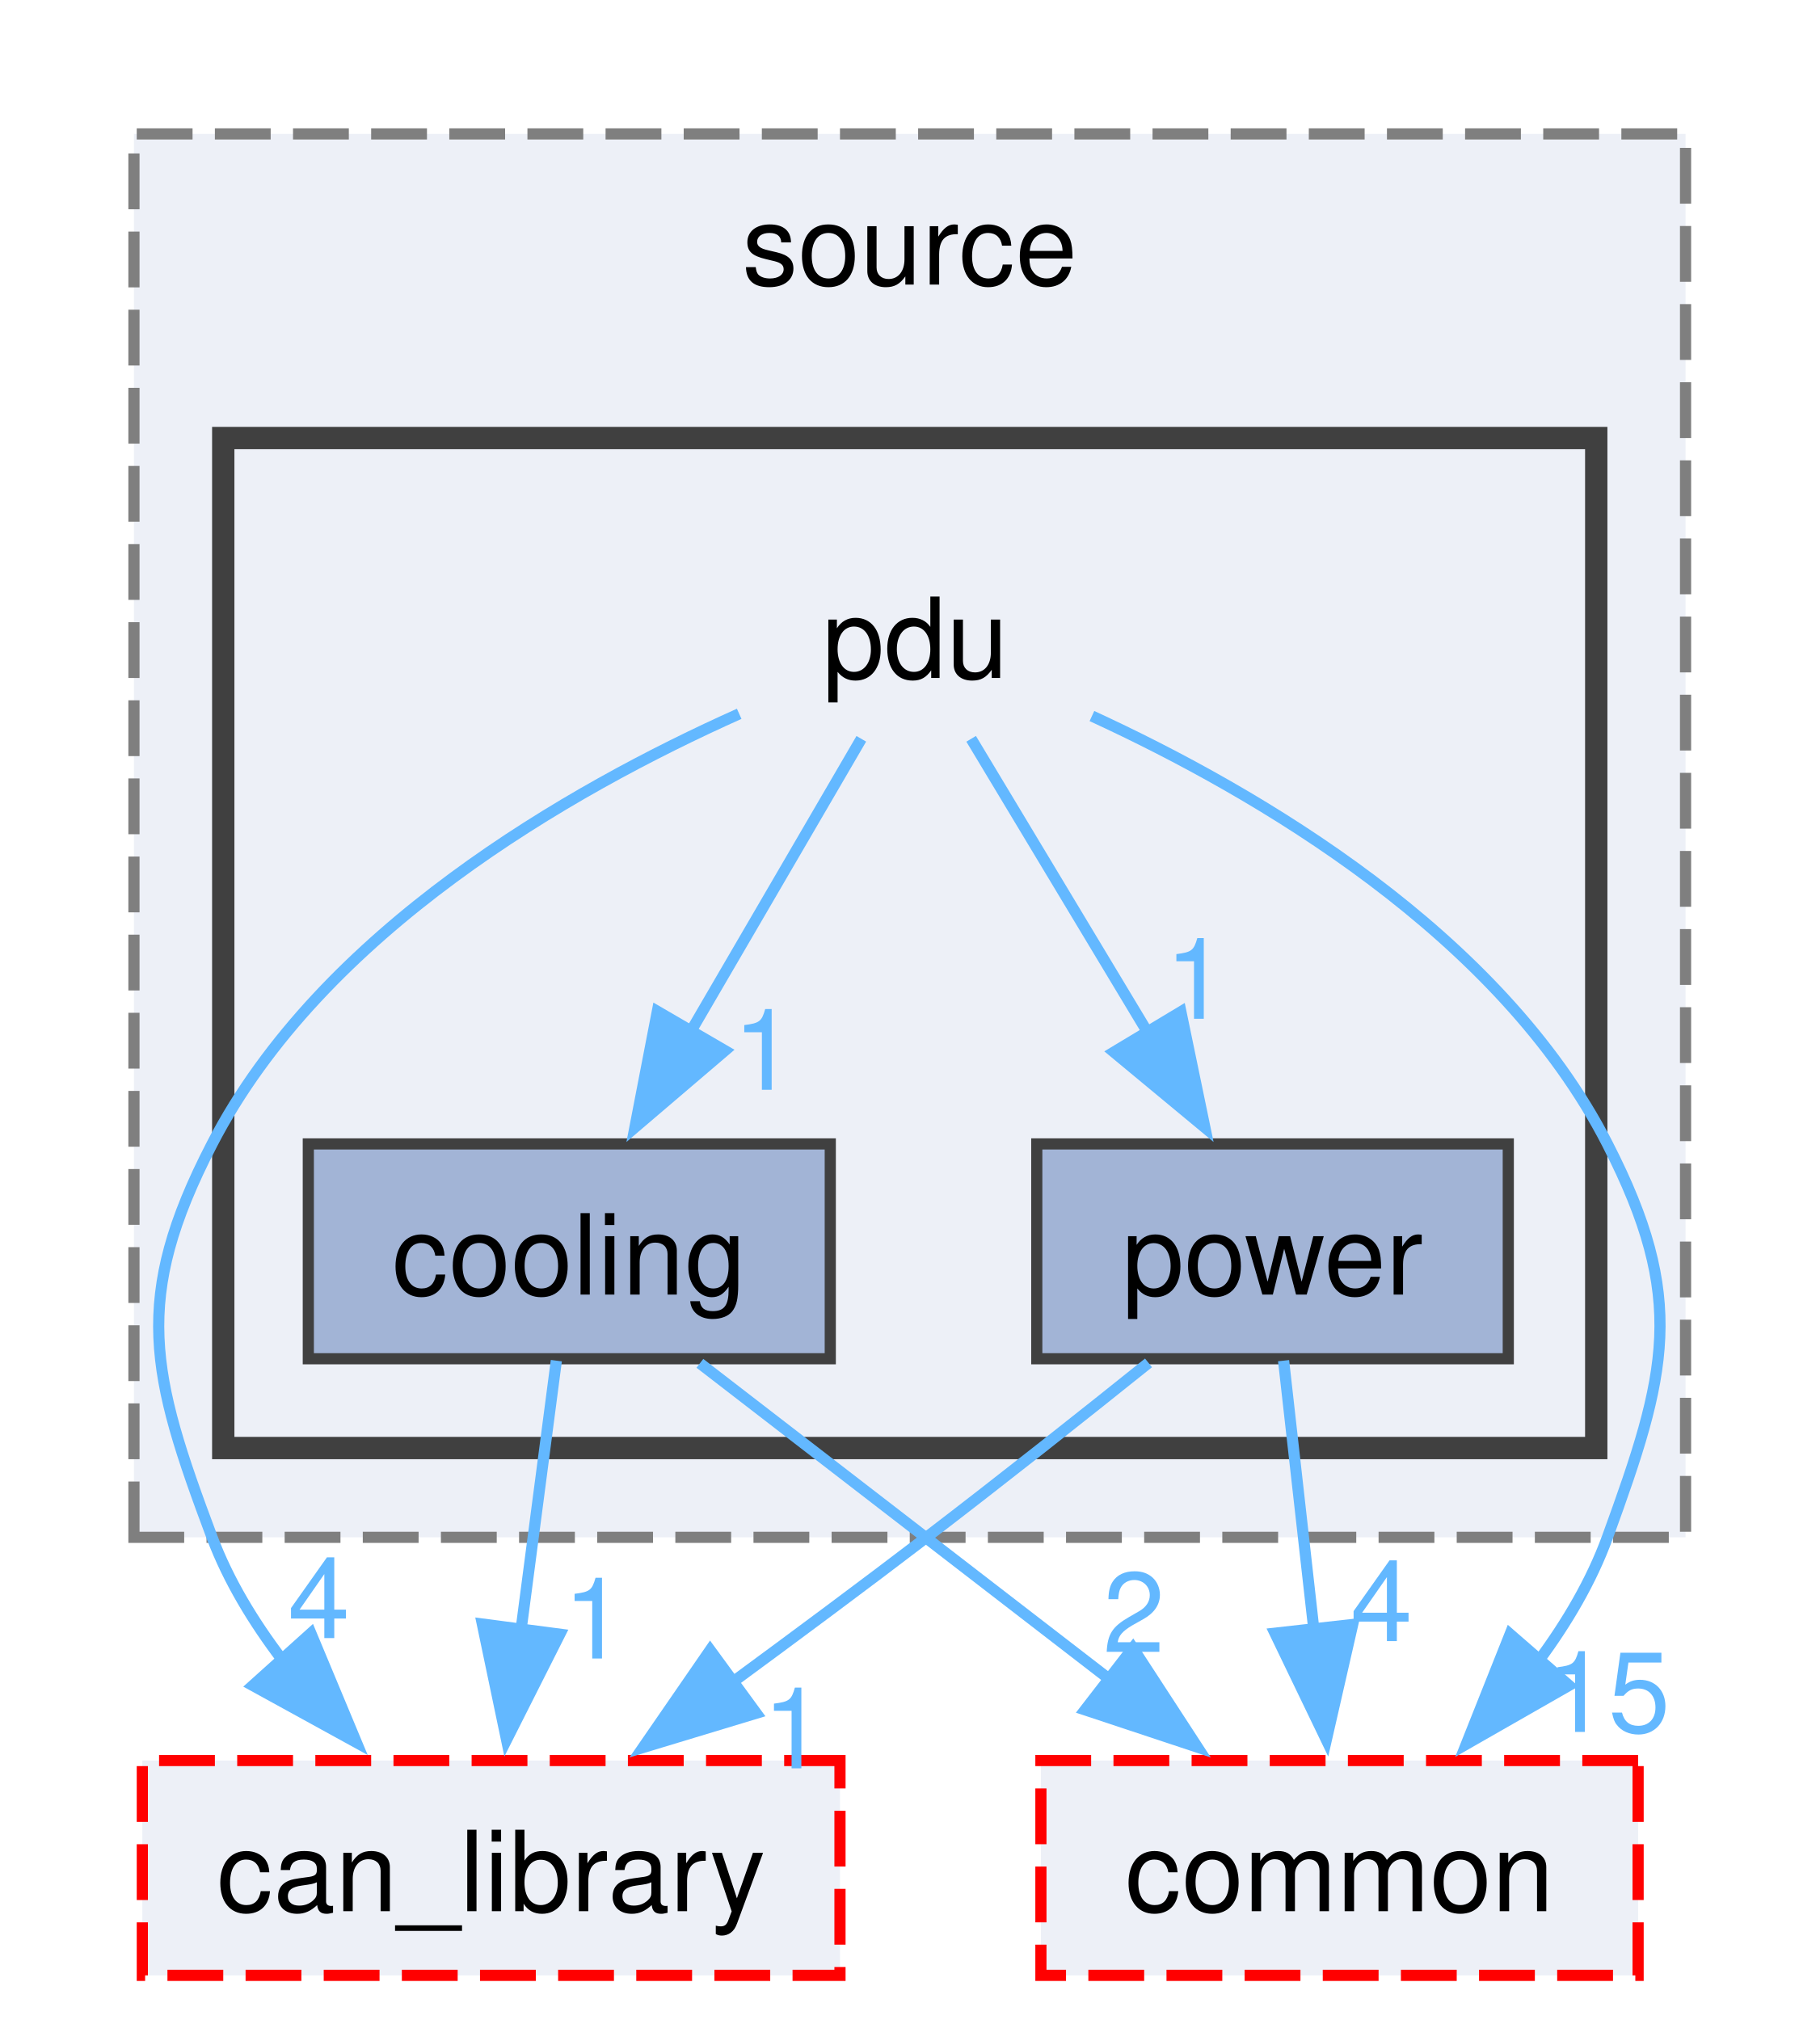
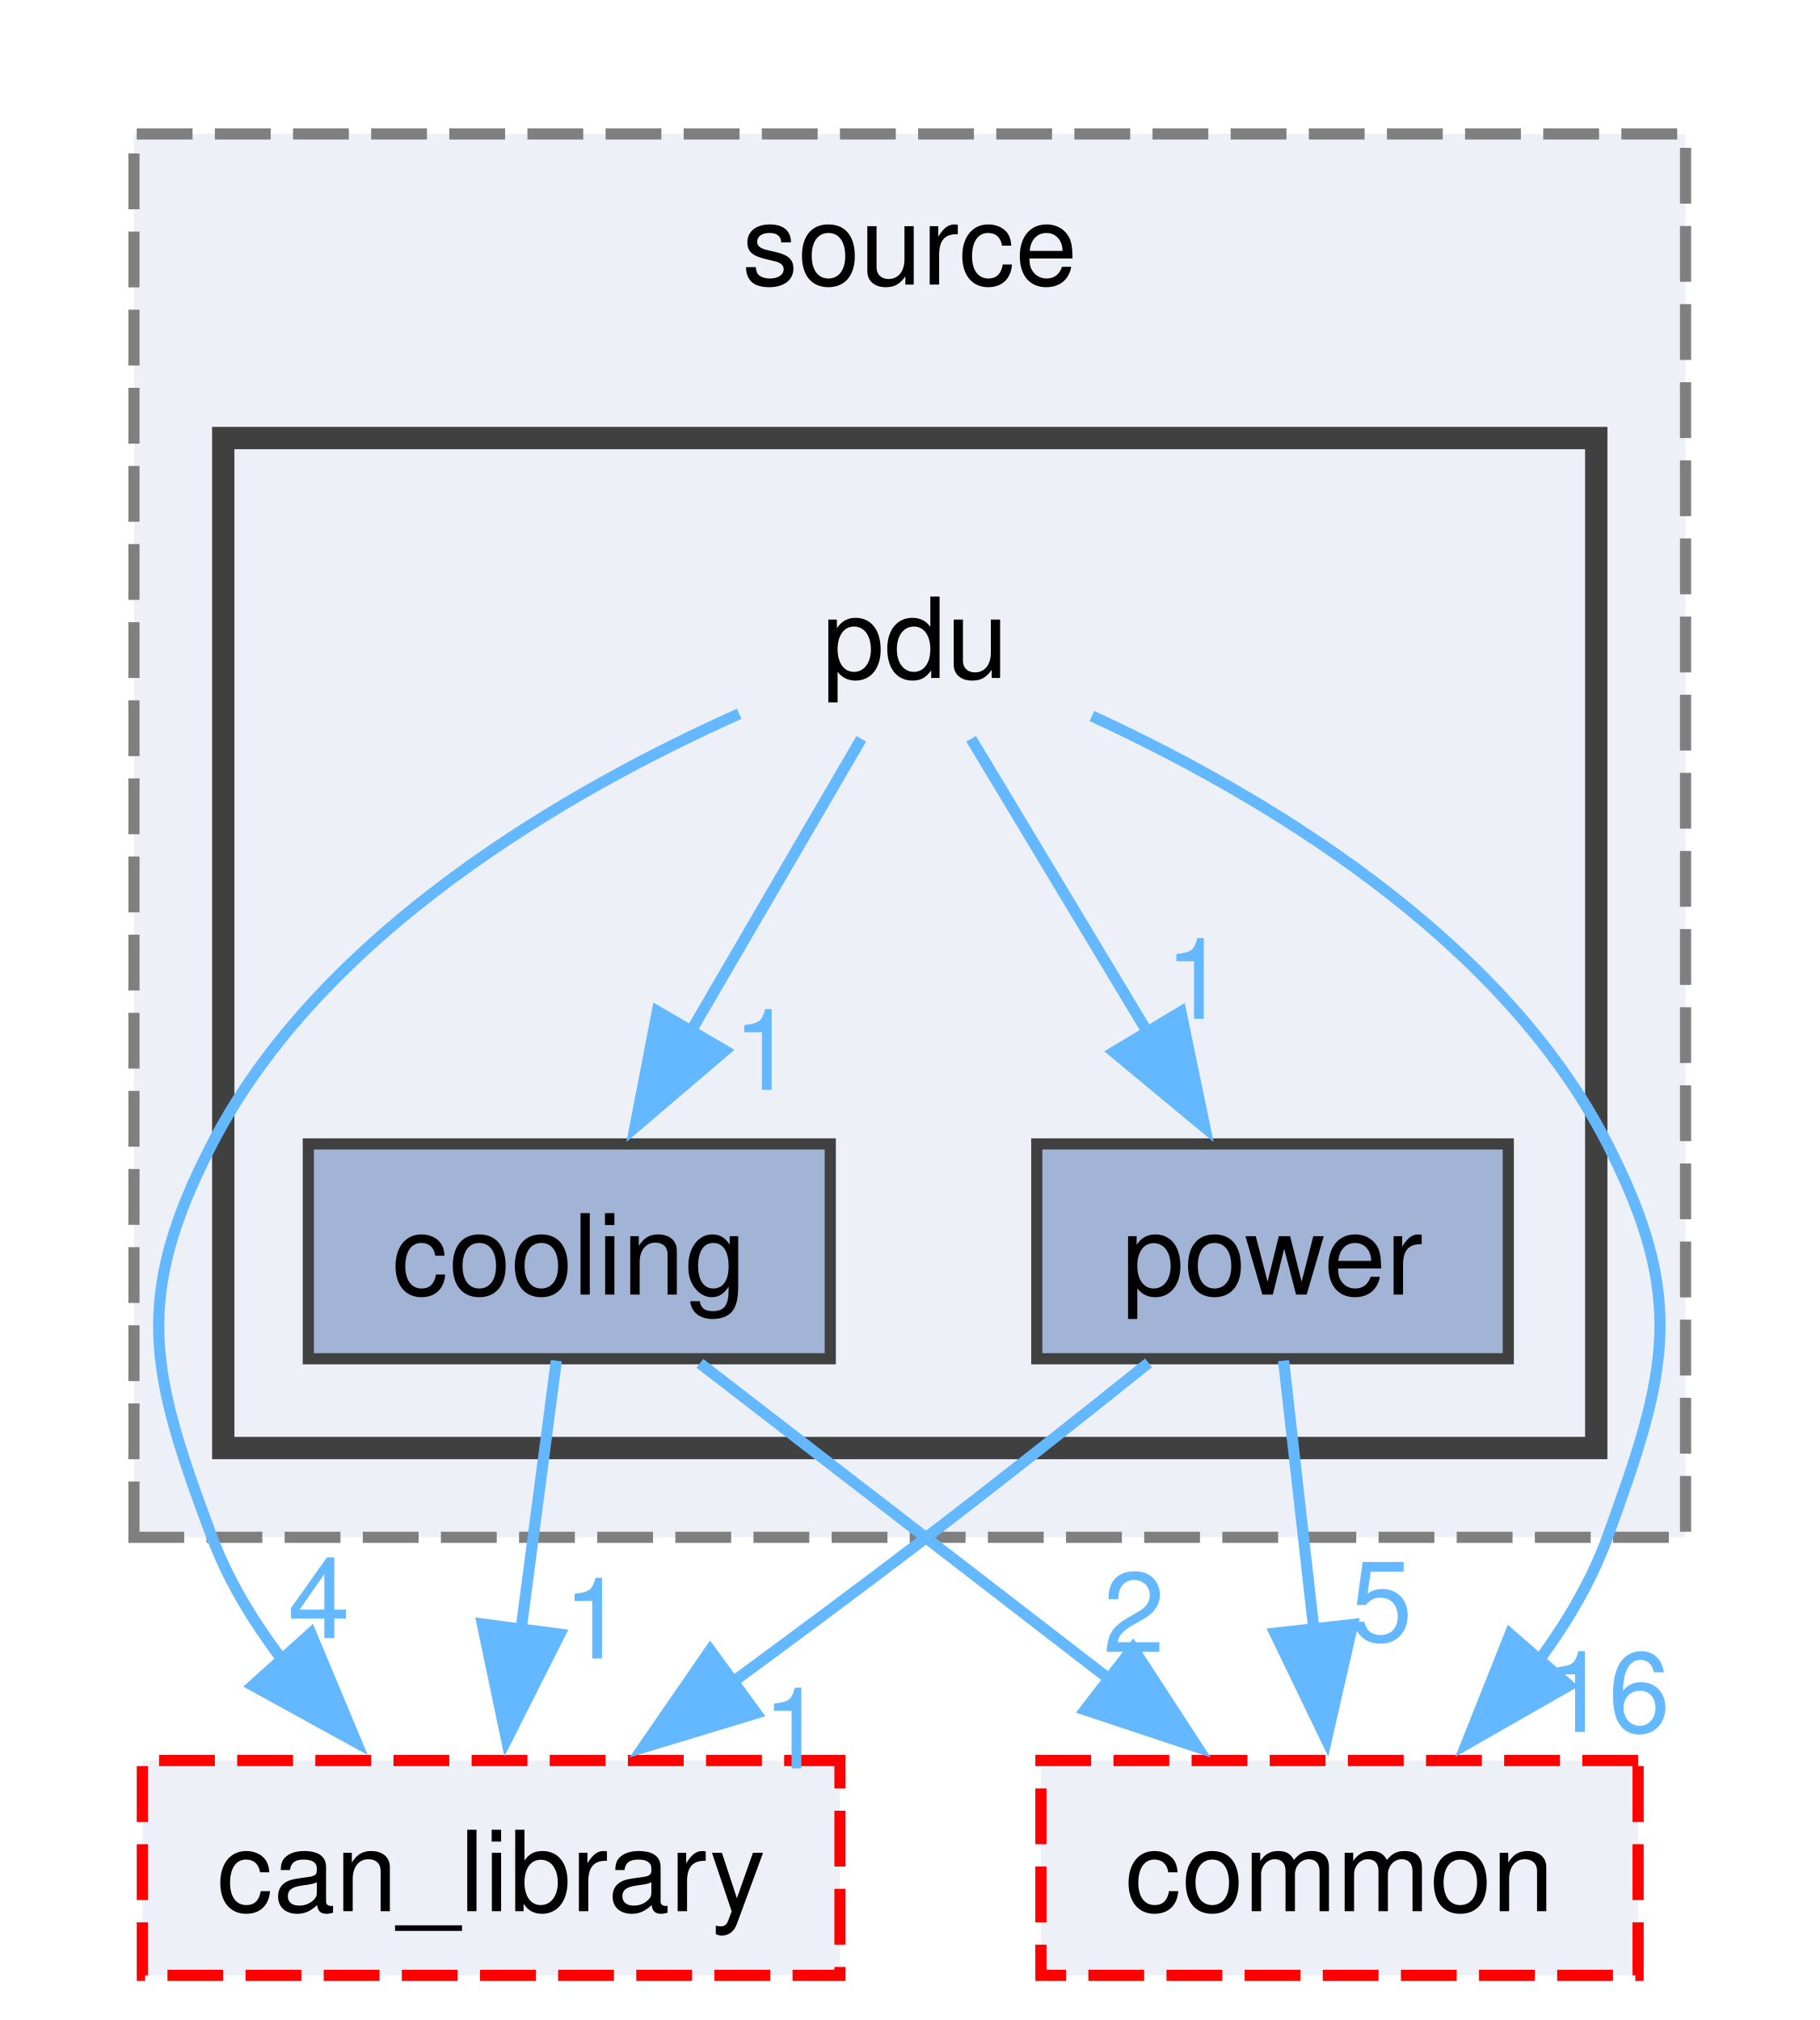
<svg xmlns="http://www.w3.org/2000/svg" xmlns:xlink="http://www.w3.org/1999/xlink" width="163pt" height="181pt" viewBox="0.00 0.00 163.00 181.00">
  <g id="graph0" class="graph" transform="scale(1 1) rotate(0) translate(4 177)">
    <g id="clust1" class="cluster">
      <g id="a_clust1">
        <a xlink:href="dir_05e217f700315e70ae47203d567fe0c9.html" target="_top" xlink:title="source">
          <polygon fill="#edf0f7" stroke="#7f7f7f" stroke-dasharray="5,2" points="8,-39.25 8,-165 147,-165 147,-39.25 8,-39.25" />
          <text text-anchor="middle" x="77.5" y="-151.5" font-family="Helvetica,sans-Serif" font-size="10.00">source</text>
        </a>
      </g>
    </g>
    <g id="clust2" class="cluster">
      <g id="a_clust2">
        <a xlink:href="dir_58ebaff3fc0efddfd724dfbb66cd2898.html" target="_top">
          <polygon fill="#edf0f7" stroke="#404040" stroke-width="2" points="16,-47.25 16,-137.75 139,-137.75 139,-47.25 16,-47.25" />
        </a>
      </g>
    </g>
    <g id="node1" class="node">
      <text text-anchor="middle" x="78" y="-116.25" font-family="Helvetica,sans-Serif" font-size="10.00">pdu</text>
    </g>
    <g id="node2" class="node">
      <g id="a_node2">
        <a xlink:href="dir_75cccb7bb624c68005a5325d40a4f2e4.html" target="_top" xlink:title="cooling">
          <polygon fill="#a2b4d6" stroke="#404040" points="70.38,-74.5 23.62,-74.5 23.62,-55.25 70.38,-55.25 70.38,-74.5" />
          <text text-anchor="middle" x="47" y="-61" font-family="Helvetica,sans-Serif" font-size="10.00">cooling</text>
        </a>
      </g>
    </g>
    <g id="edge4" class="edge">
      <g id="a_edge4">
        <a xlink:href="dir_000052_000018.html" target="_top">
          <path fill="none" stroke="#63b8ff" d="M73.16,-110.8C69.04,-103.74 62.99,-93.34 57.74,-84.33" />
          <polygon fill="#63b8ff" stroke="#63b8ff" points="60.94,-82.86 52.88,-75.98 54.89,-86.38 60.94,-82.86" />
        </a>
      </g>
      <g id="a_edge4-headlabel">
        <a xlink:href="dir_000052_000018.html" target="_top" xlink:title="1">
          <text text-anchor="middle" x="64.44" y="-79.35" font-family="Helvetica,sans-Serif" font-size="10.00" fill="#63b8ff">1</text>
        </a>
      </g>
    </g>
    <g id="node3" class="node">
      <g id="a_node3">
        <a xlink:href="dir_7037e3bf0fd7b23130092c8741fd6f07.html" target="_top" xlink:title="power">
          <polygon fill="#a2b4d6" stroke="#404040" points="131.12,-74.5 88.88,-74.5 88.88,-55.25 131.12,-55.25 131.12,-74.5" />
          <text text-anchor="middle" x="110" y="-61" font-family="Helvetica,sans-Serif" font-size="10.00">power</text>
        </a>
      </g>
    </g>
    <g id="edge3" class="edge">
      <g id="a_edge3">
        <a xlink:href="dir_000052_000057.html" target="_top">
          <path fill="none" stroke="#63b8ff" d="M83,-110.8C87.25,-103.74 93.49,-93.34 98.91,-84.33" />
          <polygon fill="#63b8ff" stroke="#63b8ff" points="101.79,-86.34 103.94,-75.97 95.79,-82.73 101.79,-86.34" />
        </a>
      </g>
      <g id="a_edge3-headlabel">
        <a xlink:href="dir_000052_000057.html" target="_top" xlink:title="1">
          <text text-anchor="middle" x="103.15" y="-85.71" font-family="Helvetica,sans-Serif" font-size="10.00" fill="#63b8ff">1</text>
        </a>
      </g>
    </g>
    <g id="node4" class="node">
      <g id="a_node4">
        <a xlink:href="dir_23383892851dd1305915cb7b74af71f4.html" target="_top" xlink:title="can_library">
          <polygon fill="#edf0f7" stroke="red" stroke-dasharray="5,2" points="71.25,-19.25 8.75,-19.25 8.75,0 71.25,0 71.25,-19.25" />
          <text text-anchor="middle" x="40" y="-5.75" font-family="Helvetica,sans-Serif" font-size="10.00">can_library</text>
        </a>
      </g>
    </g>
    <g id="edge1" class="edge">
      <g id="a_edge1">
        <a xlink:href="dir_000052_000012.html" target="_top">
          <path fill="none" stroke="#63b8ff" d="M62.22,-113.04C47,-106.22 24.85,-93.55 15,-74.5 7.8,-60.58 9.5,-53.92 15,-39.25 16.46,-35.36 18.71,-31.66 21.28,-28.28" />
          <polygon fill="#63b8ff" stroke="#63b8ff" points="23.85,-30.65 27.93,-20.87 18.65,-25.97 23.85,-30.65" />
        </a>
      </g>
      <g id="a_edge1-headlabel">
        <a xlink:href="dir_000052_000012.html" target="_top" xlink:title="4">
          <text text-anchor="middle" x="24.57" y="-30.22" font-family="Helvetica,sans-Serif" font-size="10.00" fill="#63b8ff">4</text>
        </a>
      </g>
    </g>
    <g id="node5" class="node">
      <g id="a_node5">
        <a xlink:href="dir_5e269a536bf5351fb01f412fd1d14980.html" target="_top" xlink:title="common">
          <polygon fill="#edf0f7" stroke="red" stroke-dasharray="5,2" points="142.75,-19.25 89.25,-19.25 89.25,0 142.75,0 142.75,-19.25" />
          <text text-anchor="middle" x="116" y="-5.75" font-family="Helvetica,sans-Serif" font-size="10.00">common</text>
        </a>
      </g>
    </g>
    <g id="edge2" class="edge">
      <g id="a_edge2">
        <a xlink:href="dir_000052_000015.html" target="_top">
          <path fill="none" stroke="#63b8ff" d="M93.82,-112.84C108.8,-105.94 130.38,-93.27 140,-74.5 147.14,-60.56 145.36,-53.97 140,-39.25 138.58,-35.35 136.38,-31.62 133.86,-28.21" />
          <polygon fill="#63b8ff" stroke="#63b8ff" points="136.56,-25.98 127.36,-20.72 131.28,-30.57 136.56,-25.98" />
        </a>
      </g>
      <g id="a_edge2-headlabel">
-         <a xlink:href="dir_000052_000015.html" target="_top" xlink:title="15">
-           <text text-anchor="middle" x="140.07" y="-21.81" font-family="Helvetica,sans-Serif" font-size="10.00" fill="#63b8ff">15</text>
+         <a xlink:href="dir_000052_000015.html" target="_top" xlink:title="16">
+           <text text-anchor="middle" x="140.07" y="-21.81" font-family="Helvetica,sans-Serif" font-size="10.00" fill="#63b8ff">16</text>
        </a>
      </g>
    </g>
    <g id="edge5" class="edge">
      <g id="a_edge5">
        <a xlink:href="dir_000018_000012.html" target="_top">
          <path fill="none" stroke="#63b8ff" d="M45.84,-55.08C44.98,-48.49 43.76,-39.21 42.66,-30.82" />
          <polygon fill="#63b8ff" stroke="#63b8ff" points="46.15,-30.57 41.38,-21.11 39.21,-31.48 46.15,-30.57" />
        </a>
      </g>
      <g id="a_edge5-headlabel">
        <a xlink:href="dir_000018_000012.html" target="_top" xlink:title="1">
          <text text-anchor="middle" x="49.24" y="-28.39" font-family="Helvetica,sans-Serif" font-size="10.00" fill="#63b8ff">1</text>
        </a>
      </g>
    </g>
    <g id="edge6" class="edge">
      <g id="a_edge6">
        <a xlink:href="dir_000018_000015.html" target="_top">
          <path fill="none" stroke="#63b8ff" d="M58.7,-54.84C68.78,-47.07 83.54,-35.67 95.56,-26.4" />
          <polygon fill="#63b8ff" stroke="#63b8ff" points="97.49,-29.33 103.27,-20.45 93.21,-23.79 97.49,-29.33" />
        </a>
      </g>
      <g id="a_edge6-headlabel">
        <a xlink:href="dir_000018_000015.html" target="_top" xlink:title="2">
          <text text-anchor="middle" x="97.58" y="-28.97" font-family="Helvetica,sans-Serif" font-size="10.00" fill="#63b8ff">2</text>
        </a>
      </g>
    </g>
    <g id="edge7" class="edge">
      <g id="a_edge7">
        <a xlink:href="dir_000057_000012.html" target="_top">
          <path fill="none" stroke="#63b8ff" d="M98.89,-54.88C93.02,-50.17 85.66,-44.34 79,-39.25 73.36,-34.94 67.18,-30.35 61.45,-26.14" />
          <polygon fill="#63b8ff" stroke="#63b8ff" points="63.75,-23.49 53.61,-20.42 59.62,-29.14 63.75,-23.49" />
        </a>
      </g>
      <g id="a_edge7-headlabel">
        <a xlink:href="dir_000057_000012.html" target="_top" xlink:title="1">
          <text text-anchor="middle" x="67.1" y="-18.55" font-family="Helvetica,sans-Serif" font-size="10.00" fill="#63b8ff">1</text>
        </a>
      </g>
    </g>
    <g id="edge8" class="edge">
      <g id="a_edge8">
        <a xlink:href="dir_000057_000015.html" target="_top">
          <path fill="none" stroke="#63b8ff" d="M110.99,-55.08C111.73,-48.49 112.78,-39.21 113.72,-30.82" />
          <polygon fill="#63b8ff" stroke="#63b8ff" points="117.18,-31.44 114.82,-21.11 110.22,-30.66 117.18,-31.44" />
        </a>
      </g>
      <g id="a_edge8-headlabel">
-         <a xlink:href="dir_000057_000015.html" target="_top" xlink:title="4">
-           <text text-anchor="middle" x="119.76" y="-29.95" font-family="Helvetica,sans-Serif" font-size="10.00" fill="#63b8ff">4</text>
+         <a xlink:href="dir_000057_000015.html" target="_top" xlink:title="5">
+           <text text-anchor="middle" x="119.76" y="-29.95" font-family="Helvetica,sans-Serif" font-size="10.00" fill="#63b8ff">5</text>
        </a>
      </g>
    </g>
  </g>
</svg>
